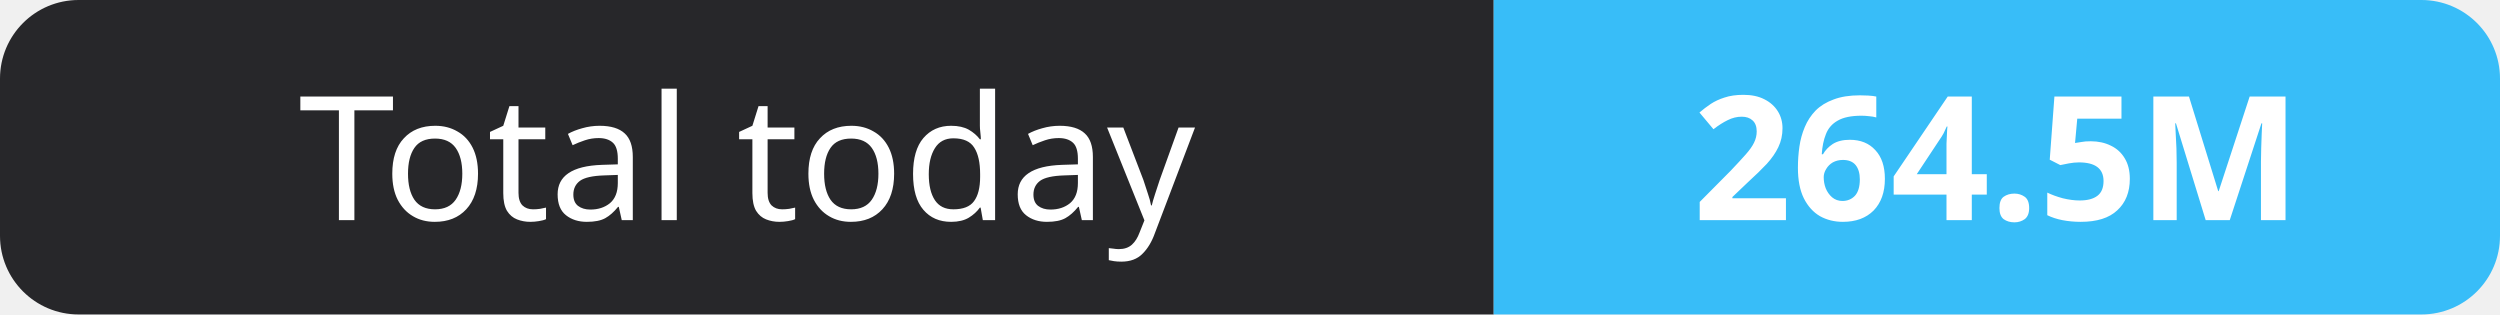
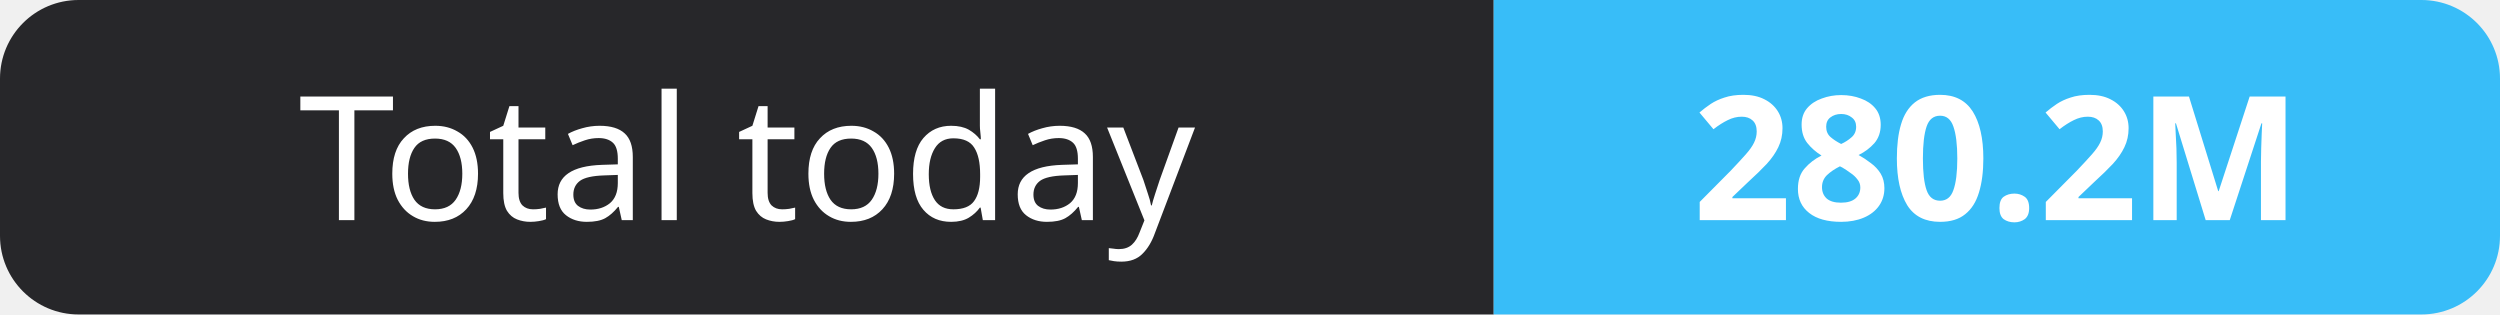
- <svg xmlns="http://www.w3.org/2000/svg" width="159" height="20" role="img" aria-label="Total today: 264.5M">
+ <svg xmlns="http://www.w3.org/2000/svg" width="159" height="20" role="img" aria-label="Total today: 280.2M">
  <clipPath id="r">
    <rect width="159" height="20" rx="5" fill="#fff" />
  </clipPath>
  <g clip-path="url(#r)">
    <rect width="95" height="20" fill="#27272a" />
    <rect x="95" width="64" height="20" fill="#38bdf8" />
  </g>
  <g fill="#fff" text-anchor="middle" font-family="Verdana,Geneva,sans-serif" font-size="11">
    <text x="47.5" y="14">Total today</text>
-     <text x="127.0" y="14" font-weight="700">264.5M</text>
+     <text x="127.0" y="14" font-weight="700">280.2M</text>
  </g>
</svg>
